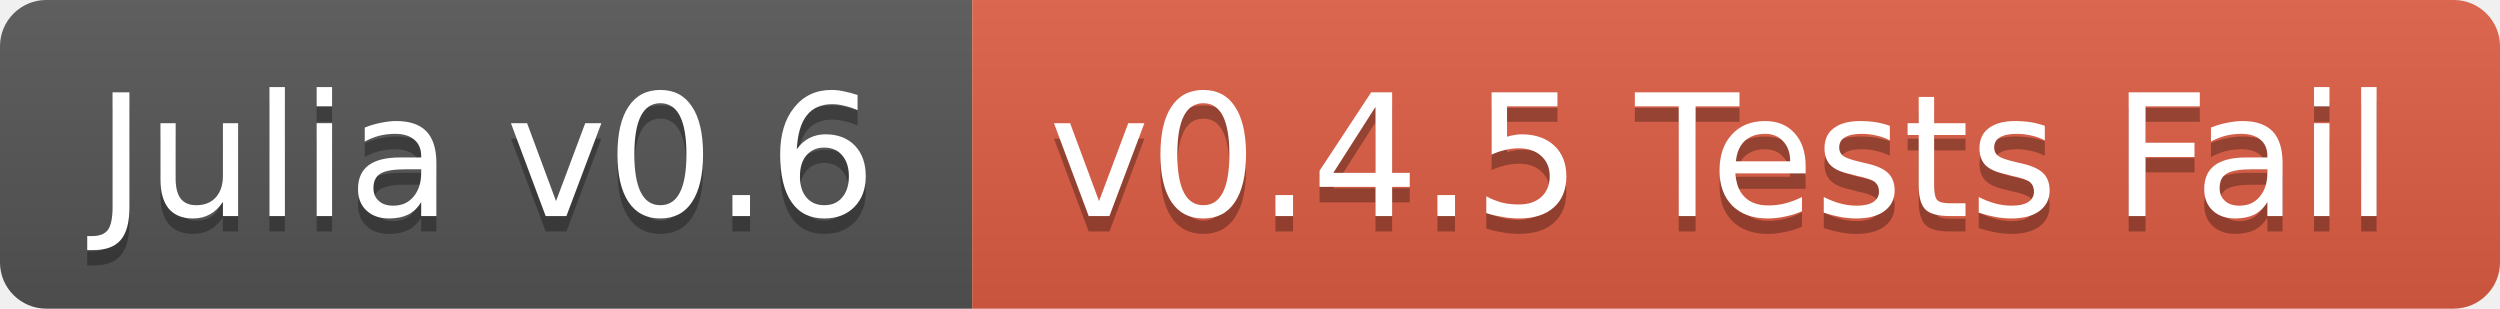
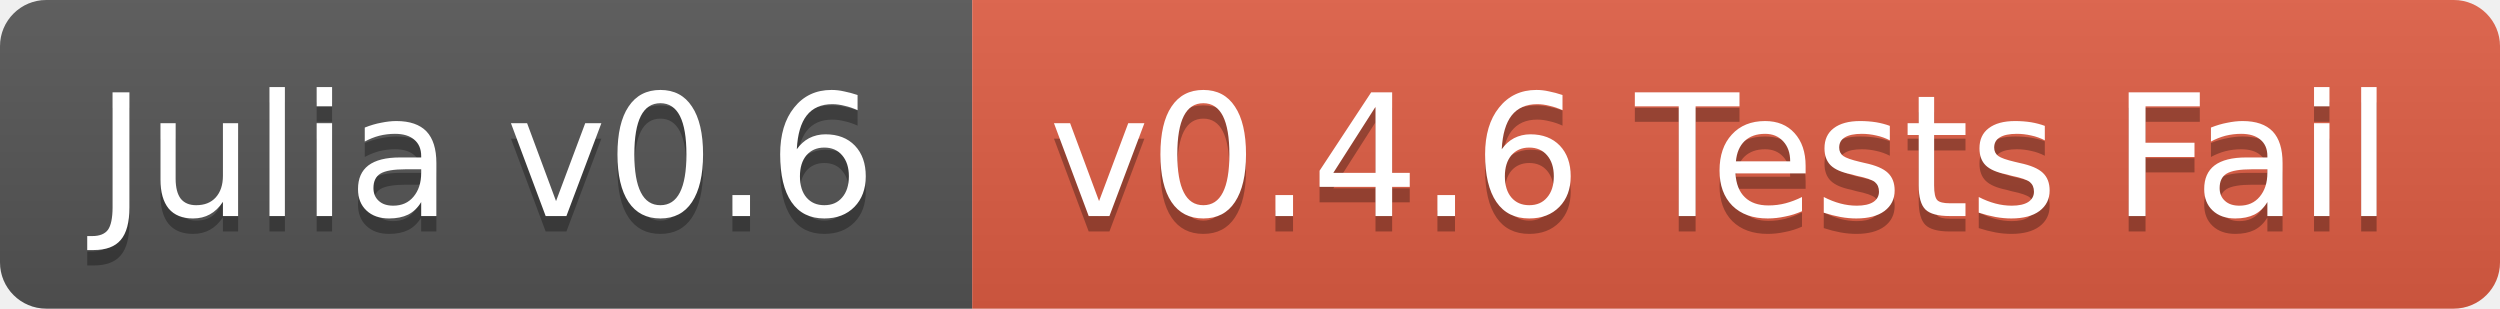
<svg xmlns="http://www.w3.org/2000/svg" width="162" height="20">
  <linearGradient id="b" x2="0" y2="100%">
    <stop offset="0" stop-color="#bbb" stop-opacity=".1" />
    <stop offset="1" stop-opacity=".1" />
  </linearGradient>
  <clipPath id="a">
    <rect width="162" height="20" rx="3" fill="#fff" />
  </clipPath>
  <g clip-path="url(#a)">
    <path fill="#555" d="M0 0h63v20H0z" />
    <path fill="#e05d44" d="M63 0h99v20H63z" />
    <path fill="url(#b)" d="M0 0h162v20H0z" />
  </g>
  <g fill="#fff" text-anchor="middle" font-family="DejaVu Sans,Verdana,Geneva,sans-serif" font-size="11">
    <text x="31.5" y="15" fill="#010101" fill-opacity=".3">Julia v0.6</text>
    <text x="31.5" y="14">Julia v0.6</text>
-     <text x="111.5" y="15" fill="#010101" fill-opacity=".3">v0.4.5 Tests Fail</text>
-     <text x="111.5" y="14">v0.4.5 Tests Fail</text>
+     <text x="111.5" y="15" fill="#010101" fill-opacity=".3">v0.4.6 Tests Fail</text>
+     <text x="111.5" y="14">v0.4.6 Tests Fail</text>
  </g>
</svg>
